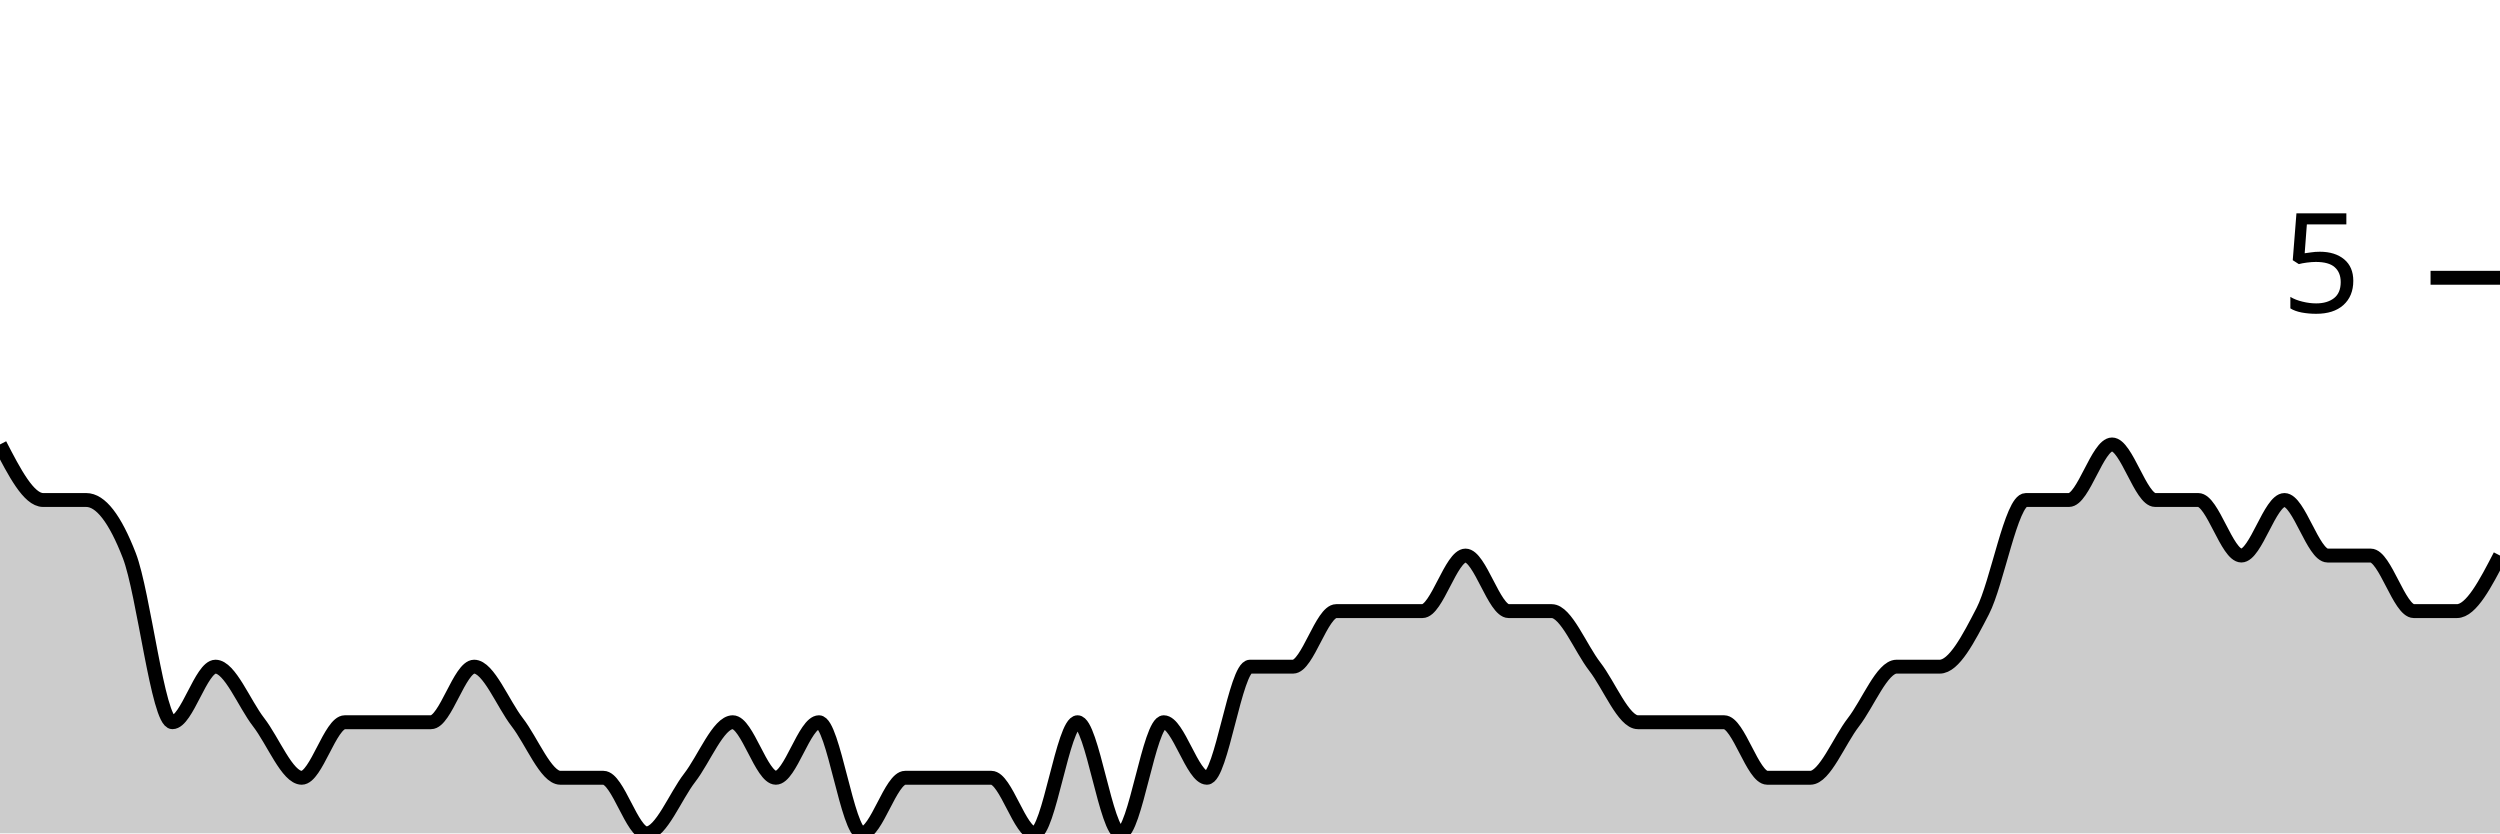
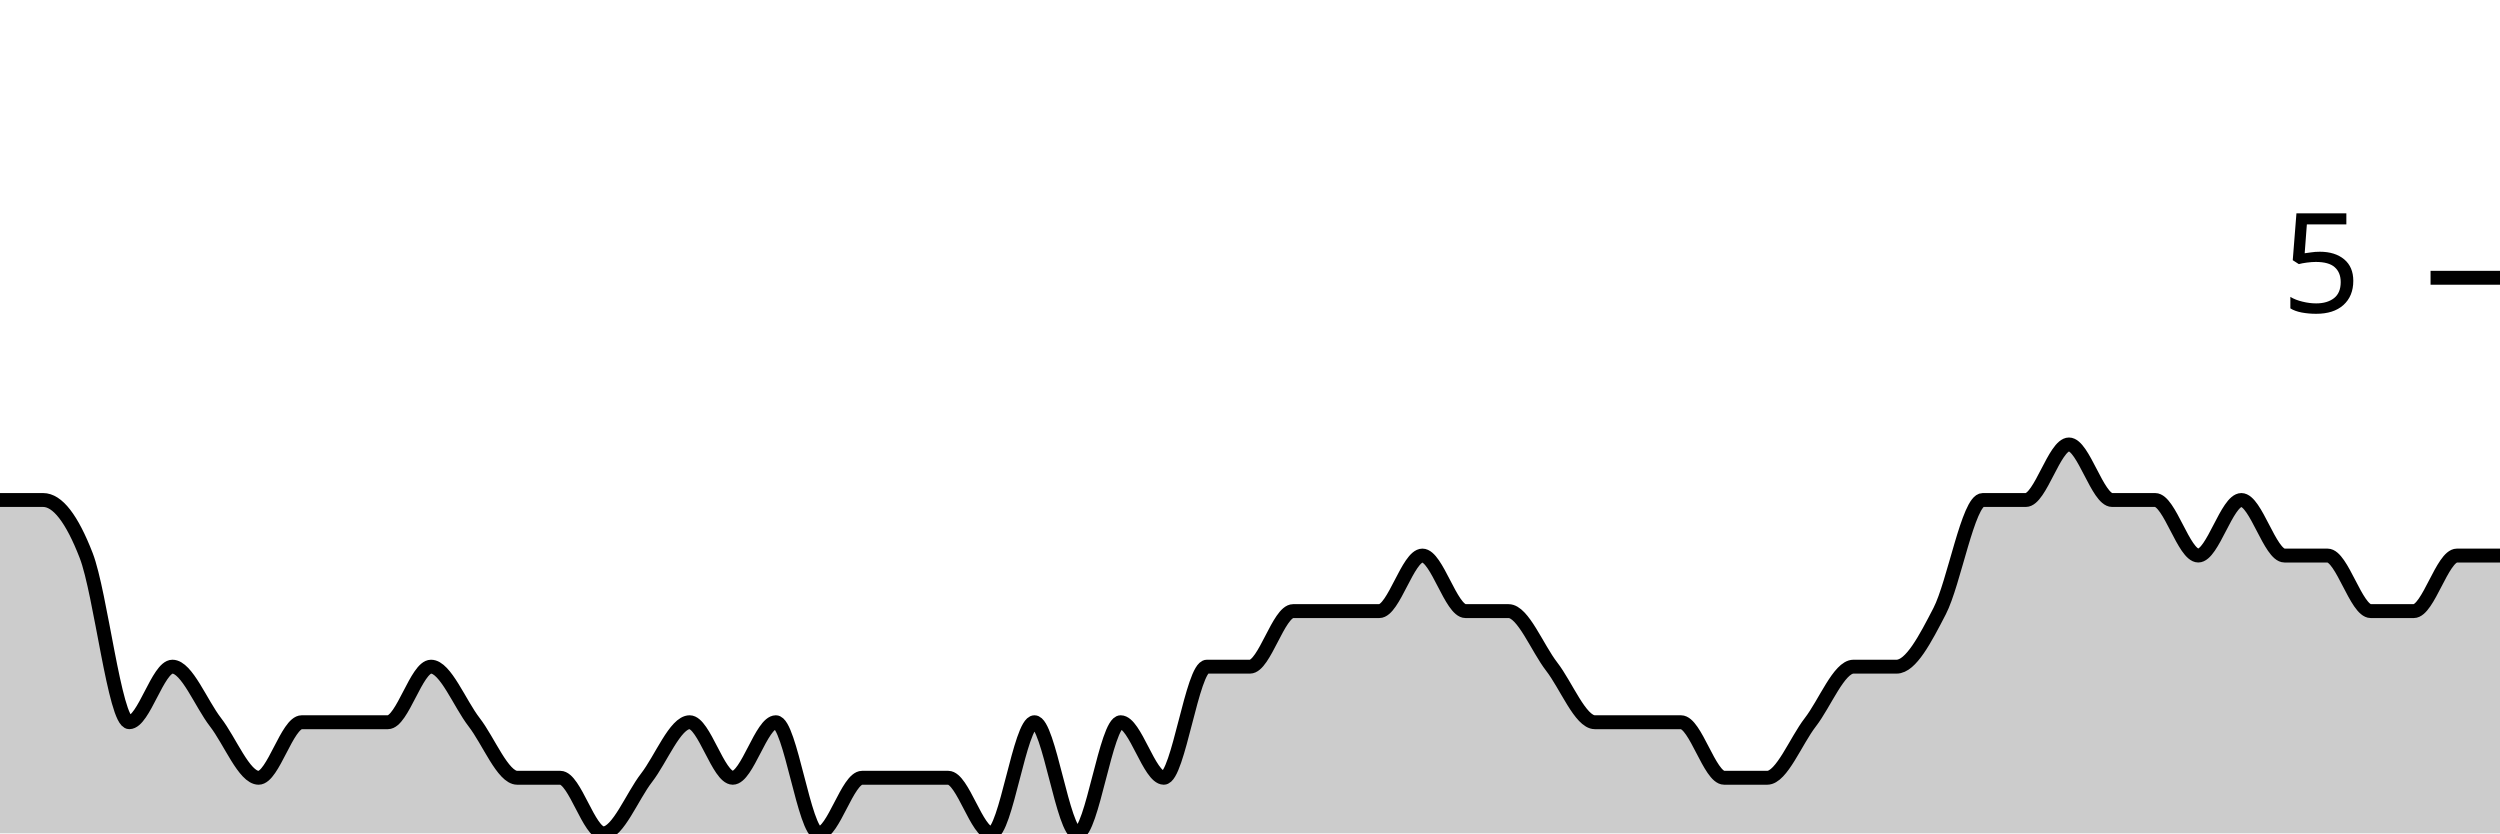
<svg xmlns="http://www.w3.org/2000/svg" viewBox="0 0 180 60">
  <g transform="translate(0,20)">
-     <path class="area" fill="rgba(0, 0, 0, 0.2)" d="M0,12C1.034,14,2.069,16,3.103,16C4.138,16,5.172,16,6.207,16C7.241,16,8.276,17.333,9.31,20C10.345,22.667,11.379,32,12.414,32C13.448,32,14.483,28,15.517,28C16.552,28,17.586,30.667,18.621,32C19.655,33.333,20.69,36,21.724,36C22.759,36,23.793,32,24.828,32C25.862,32,26.897,32,27.931,32C28.966,32,30,32,31.034,32C32.069,32,33.103,28,34.138,28C35.172,28,36.207,30.667,37.241,32C38.276,33.333,39.31,36,40.345,36C41.379,36,42.414,36,43.448,36C44.483,36,45.517,40,46.552,40C47.586,40,48.621,37.333,49.655,36C50.69,34.667,51.724,32,52.759,32C53.793,32,54.828,36,55.862,36C56.897,36,57.931,32,58.966,32C60,32,61.034,40,62.069,40C63.103,40,64.138,36,65.172,36C66.207,36,67.241,36,68.276,36C69.31,36,70.345,36,71.379,36C72.414,36,73.448,40,74.483,40C75.517,40,76.552,32,77.586,32C78.621,32,79.655,40,80.69,40C81.724,40,82.759,32,83.793,32C84.828,32,85.862,36,86.897,36C87.931,36,88.966,28,90,28C91.034,28,92.069,28,93.103,28C94.138,28,95.172,24,96.207,24C97.241,24,98.276,24,99.31,24C100.345,24,101.379,24,102.414,24C103.448,24,104.483,20,105.517,20C106.552,20,107.586,24,108.621,24C109.655,24,110.69,24,111.724,24C112.759,24,113.793,26.667,114.828,28C115.862,29.333,116.897,32,117.931,32C118.966,32,120,32,121.034,32C122.069,32,123.103,32,124.138,32C125.172,32,126.207,36,127.241,36C128.276,36,129.31,36,130.345,36C131.379,36,132.414,33.333,133.448,32C134.483,30.667,135.517,28,136.552,28C137.586,28,138.621,28,139.655,28C140.69,28,141.724,26,142.759,24C143.793,22,144.828,16,145.862,16C146.897,16,147.931,16,148.966,16C150,16,151.034,12,152.069,12C153.103,12,154.138,16,155.172,16C156.207,16,157.241,16,158.276,16C159.31,16,160.345,20,161.379,20C162.414,20,163.448,16,164.483,16C165.517,16,166.552,20,167.586,20C168.621,20,169.655,20,170.69,20C171.724,20,172.759,24,173.793,24C174.828,24,175.862,24,176.897,24C177.931,24,178.966,22,180,20L180,40C178.966,40,177.931,40,176.897,40C175.862,40,174.828,40,173.793,40C172.759,40,171.724,40,170.69,40C169.655,40,168.621,40,167.586,40C166.552,40,165.517,40,164.483,40C163.448,40,162.414,40,161.379,40C160.345,40,159.31,40,158.276,40C157.241,40,156.207,40,155.172,40C154.138,40,153.103,40,152.069,40C151.034,40,150,40,148.966,40C147.931,40,146.897,40,145.862,40C144.828,40,143.793,40,142.759,40C141.724,40,140.69,40,139.655,40C138.621,40,137.586,40,136.552,40C135.517,40,134.483,40,133.448,40C132.414,40,131.379,40,130.345,40C129.31,40,128.276,40,127.241,40C126.207,40,125.172,40,124.138,40C123.103,40,122.069,40,121.034,40C120,40,118.966,40,117.931,40C116.897,40,115.862,40,114.828,40C113.793,40,112.759,40,111.724,40C110.69,40,109.655,40,108.621,40C107.586,40,106.552,40,105.517,40C104.483,40,103.448,40,102.414,40C101.379,40,100.345,40,99.31,40C98.276,40,97.241,40,96.207,40C95.172,40,94.138,40,93.103,40C92.069,40,91.034,40,90,40C88.966,40,87.931,40,86.897,40C85.862,40,84.828,40,83.793,40C82.759,40,81.724,40,80.69,40C79.655,40,78.621,40,77.586,40C76.552,40,75.517,40,74.483,40C73.448,40,72.414,40,71.379,40C70.345,40,69.31,40,68.276,40C67.241,40,66.207,40,65.172,40C64.138,40,63.103,40,62.069,40C61.034,40,60,40,58.966,40C57.931,40,56.897,40,55.862,40C54.828,40,53.793,40,52.759,40C51.724,40,50.69,40,49.655,40C48.621,40,47.586,40,46.552,40C45.517,40,44.483,40,43.448,40C42.414,40,41.379,40,40.345,40C39.31,40,38.276,40,37.241,40C36.207,40,35.172,40,34.138,40C33.103,40,32.069,40,31.034,40C30,40,28.966,40,27.931,40C26.897,40,25.862,40,24.828,40C23.793,40,22.759,40,21.724,40C20.69,40,19.655,40,18.621,40C17.586,40,16.552,40,15.517,40C14.483,40,13.448,40,12.414,40C11.379,40,10.345,40,9.31,40C8.276,40,7.241,40,6.207,40C5.172,40,4.138,40,3.103,40C2.069,40,1.034,40,0,40Z" />
-     <path class="line" stroke="black" fill="none" d="M0,12C1.034,14,2.069,16,3.103,16C4.138,16,5.172,16,6.207,16C7.241,16,8.276,17.333,9.31,20C10.345,22.667,11.379,32,12.414,32C13.448,32,14.483,28,15.517,28C16.552,28,17.586,30.667,18.621,32C19.655,33.333,20.69,36,21.724,36C22.759,36,23.793,32,24.828,32C25.862,32,26.897,32,27.931,32C28.966,32,30,32,31.034,32C32.069,32,33.103,28,34.138,28C35.172,28,36.207,30.667,37.241,32C38.276,33.333,39.31,36,40.345,36C41.379,36,42.414,36,43.448,36C44.483,36,45.517,40,46.552,40C47.586,40,48.621,37.333,49.655,36C50.69,34.667,51.724,32,52.759,32C53.793,32,54.828,36,55.862,36C56.897,36,57.931,32,58.966,32C60,32,61.034,40,62.069,40C63.103,40,64.138,36,65.172,36C66.207,36,67.241,36,68.276,36C69.31,36,70.345,36,71.379,36C72.414,36,73.448,40,74.483,40C75.517,40,76.552,32,77.586,32C78.621,32,79.655,40,80.69,40C81.724,40,82.759,32,83.793,32C84.828,32,85.862,36,86.897,36C87.931,36,88.966,28,90,28C91.034,28,92.069,28,93.103,28C94.138,28,95.172,24,96.207,24C97.241,24,98.276,24,99.31,24C100.345,24,101.379,24,102.414,24C103.448,24,104.483,20,105.517,20C106.552,20,107.586,24,108.621,24C109.655,24,110.69,24,111.724,24C112.759,24,113.793,26.667,114.828,28C115.862,29.333,116.897,32,117.931,32C118.966,32,120,32,121.034,32C122.069,32,123.103,32,124.138,32C125.172,32,126.207,36,127.241,36C128.276,36,129.31,36,130.345,36C131.379,36,132.414,33.333,133.448,32C134.483,30.667,135.517,28,136.552,28C137.586,28,138.621,28,139.655,28C140.69,28,141.724,26,142.759,24C143.793,22,144.828,16,145.862,16C146.897,16,147.931,16,148.966,16C150,16,151.034,12,152.069,12C153.103,12,154.138,16,155.172,16C156.207,16,157.241,16,158.276,16C159.31,16,160.345,20,161.379,20C162.414,20,163.448,16,164.483,16C165.517,16,166.552,20,167.586,20C168.621,20,169.655,20,170.69,20C171.724,20,172.759,24,173.793,24C174.828,24,175.862,24,176.897,24C177.931,24,178.966,22,180,20" />
+     <path class="area" fill="rgba(0, 0, 0, 0.2)" d="M0,16C1.034,16,2.069,16,3.103,16C4.138,16,5.172,17.333,6.207,20C7.241,22.667,8.276,32,9.31,32C10.345,32,11.379,28,12.414,28C13.448,28,14.483,30.667,15.517,32C16.552,33.333,17.586,36,18.621,36C19.655,36,20.69,32,21.724,32C22.759,32,23.793,32,24.828,32C25.862,32,26.897,32,27.931,32C28.966,32,30,28,31.034,28C32.069,28,33.103,30.667,34.138,32C35.172,33.333,36.207,36,37.241,36C38.276,36,39.31,36,40.345,36C41.379,36,42.414,40,43.448,40C44.483,40,45.517,37.333,46.552,36C47.586,34.667,48.621,32,49.655,32C50.69,32,51.724,36,52.759,36C53.793,36,54.828,32,55.862,32C56.897,32,57.931,40,58.966,40C60,40,61.034,36,62.069,36C63.103,36,64.138,36,65.172,36C66.207,36,67.241,36,68.276,36C69.31,36,70.345,40,71.379,40C72.414,40,73.448,32,74.483,32C75.517,32,76.552,40,77.586,40C78.621,40,79.655,32,80.69,32C81.724,32,82.759,36,83.793,36C84.828,36,85.862,28,86.897,28C87.931,28,88.966,28,90,28C91.034,28,92.069,24,93.103,24C94.138,24,95.172,24,96.207,24C97.241,24,98.276,24,99.31,24C100.345,24,101.379,20,102.414,20C103.448,20,104.483,24,105.517,24C106.552,24,107.586,24,108.621,24C109.655,24,110.69,26.667,111.724,28C112.759,29.333,113.793,32,114.828,32C115.862,32,116.897,32,117.931,32C118.966,32,120,32,121.034,32C122.069,32,123.103,36,124.138,36C125.172,36,126.207,36,127.241,36C128.276,36,129.31,33.333,130.345,32C131.379,30.667,132.414,28,133.448,28C134.483,28,135.517,28,136.552,28C137.586,28,138.621,26,139.655,24C140.69,22,141.724,16,142.759,16C143.793,16,144.828,16,145.862,16C146.897,16,147.931,12,148.966,12C150,12,151.034,16,152.069,16C153.103,16,154.138,16,155.172,16C156.207,16,157.241,20,158.276,20C159.31,20,160.345,16,161.379,16C162.414,16,163.448,20,164.483,20C165.517,20,166.552,20,167.586,20C168.621,20,169.655,24,170.69,24C171.724,24,172.759,24,173.793,24C174.828,24,175.862,20,176.897,20C177.931,20,178.966,20,180,20L180,40C178.966,40,177.931,40,176.897,40C175.862,40,174.828,40,173.793,40C172.759,40,171.724,40,170.69,40C169.655,40,168.621,40,167.586,40C166.552,40,165.517,40,164.483,40C163.448,40,162.414,40,161.379,40C160.345,40,159.31,40,158.276,40C157.241,40,156.207,40,155.172,40C154.138,40,153.103,40,152.069,40C151.034,40,150,40,148.966,40C147.931,40,146.897,40,145.862,40C144.828,40,143.793,40,142.759,40C141.724,40,140.69,40,139.655,40C138.621,40,137.586,40,136.552,40C135.517,40,134.483,40,133.448,40C132.414,40,131.379,40,130.345,40C129.31,40,128.276,40,127.241,40C126.207,40,125.172,40,124.138,40C123.103,40,122.069,40,121.034,40C120,40,118.966,40,117.931,40C116.897,40,115.862,40,114.828,40C113.793,40,112.759,40,111.724,40C110.69,40,109.655,40,108.621,40C107.586,40,106.552,40,105.517,40C104.483,40,103.448,40,102.414,40C101.379,40,100.345,40,99.31,40C98.276,40,97.241,40,96.207,40C95.172,40,94.138,40,93.103,40C92.069,40,91.034,40,90,40C88.966,40,87.931,40,86.897,40C85.862,40,84.828,40,83.793,40C82.759,40,81.724,40,80.69,40C79.655,40,78.621,40,77.586,40C76.552,40,75.517,40,74.483,40C73.448,40,72.414,40,71.379,40C70.345,40,69.31,40,68.276,40C67.241,40,66.207,40,65.172,40C64.138,40,63.103,40,62.069,40C61.034,40,60,40,58.966,40C57.931,40,56.897,40,55.862,40C54.828,40,53.793,40,52.759,40C51.724,40,50.69,40,49.655,40C48.621,40,47.586,40,46.552,40C45.517,40,44.483,40,43.448,40C42.414,40,41.379,40,40.345,40C39.31,40,38.276,40,37.241,40C36.207,40,35.172,40,34.138,40C33.103,40,32.069,40,31.034,40C30,40,28.966,40,27.931,40C26.897,40,25.862,40,24.828,40C23.793,40,22.759,40,21.724,40C20.69,40,19.655,40,18.621,40C17.586,40,16.552,40,15.517,40C14.483,40,13.448,40,12.414,40C11.379,40,10.345,40,9.31,40C8.276,40,7.241,40,6.207,40C5.172,40,4.138,40,3.103,40C2.069,40,1.034,40,0,40Z" />
+     <path class="line" stroke="black" fill="none" d="M0,16C1.034,16,2.069,16,3.103,16C4.138,16,5.172,17.333,6.207,20C7.241,22.667,8.276,32,9.31,32C10.345,32,11.379,28,12.414,28C13.448,28,14.483,30.667,15.517,32C16.552,33.333,17.586,36,18.621,36C19.655,36,20.69,32,21.724,32C22.759,32,23.793,32,24.828,32C25.862,32,26.897,32,27.931,32C28.966,32,30,28,31.034,28C32.069,28,33.103,30.667,34.138,32C35.172,33.333,36.207,36,37.241,36C38.276,36,39.31,36,40.345,36C41.379,36,42.414,40,43.448,40C44.483,40,45.517,37.333,46.552,36C47.586,34.667,48.621,32,49.655,32C50.69,32,51.724,36,52.759,36C53.793,36,54.828,32,55.862,32C56.897,32,57.931,40,58.966,40C60,40,61.034,36,62.069,36C63.103,36,64.138,36,65.172,36C66.207,36,67.241,36,68.276,36C69.31,36,70.345,40,71.379,40C72.414,40,73.448,32,74.483,32C75.517,32,76.552,40,77.586,40C78.621,40,79.655,32,80.69,32C81.724,32,82.759,36,83.793,36C84.828,36,85.862,28,86.897,28C87.931,28,88.966,28,90,28C91.034,28,92.069,24,93.103,24C94.138,24,95.172,24,96.207,24C97.241,24,98.276,24,99.31,24C100.345,24,101.379,20,102.414,20C103.448,20,104.483,24,105.517,24C106.552,24,107.586,24,108.621,24C109.655,24,110.69,26.667,111.724,28C112.759,29.333,113.793,32,114.828,32C115.862,32,116.897,32,117.931,32C118.966,32,120,32,121.034,32C122.069,32,123.103,36,124.138,36C125.172,36,126.207,36,127.241,36C128.276,36,129.31,33.333,130.345,32C131.379,30.667,132.414,28,133.448,28C134.483,28,135.517,28,136.552,28C137.586,28,138.621,26,139.655,24C140.69,22,141.724,16,142.759,16C143.793,16,144.828,16,145.862,16C146.897,16,147.931,12,148.966,12C150,12,151.034,16,152.069,16C153.103,16,154.138,16,155.172,16C156.207,16,157.241,20,158.276,20C159.31,20,160.345,16,161.379,16C162.414,16,163.448,20,164.483,20C165.517,20,166.552,20,167.586,20C168.621,20,169.655,24,170.69,24C171.724,24,172.759,24,173.793,24C174.828,24,175.862,20,176.897,20C177.931,20,178.966,20,180,20" />
    <path class="axis-ceiling" stroke-width="1" stroke="black" fill="none" d="M175,0L180,0" />
    <text class="axis-ceiling-label" font-family="sans-serif" text-anchor="end" font-size="10px" x="170" y="2.5">5</text>
  </g>
</svg>
